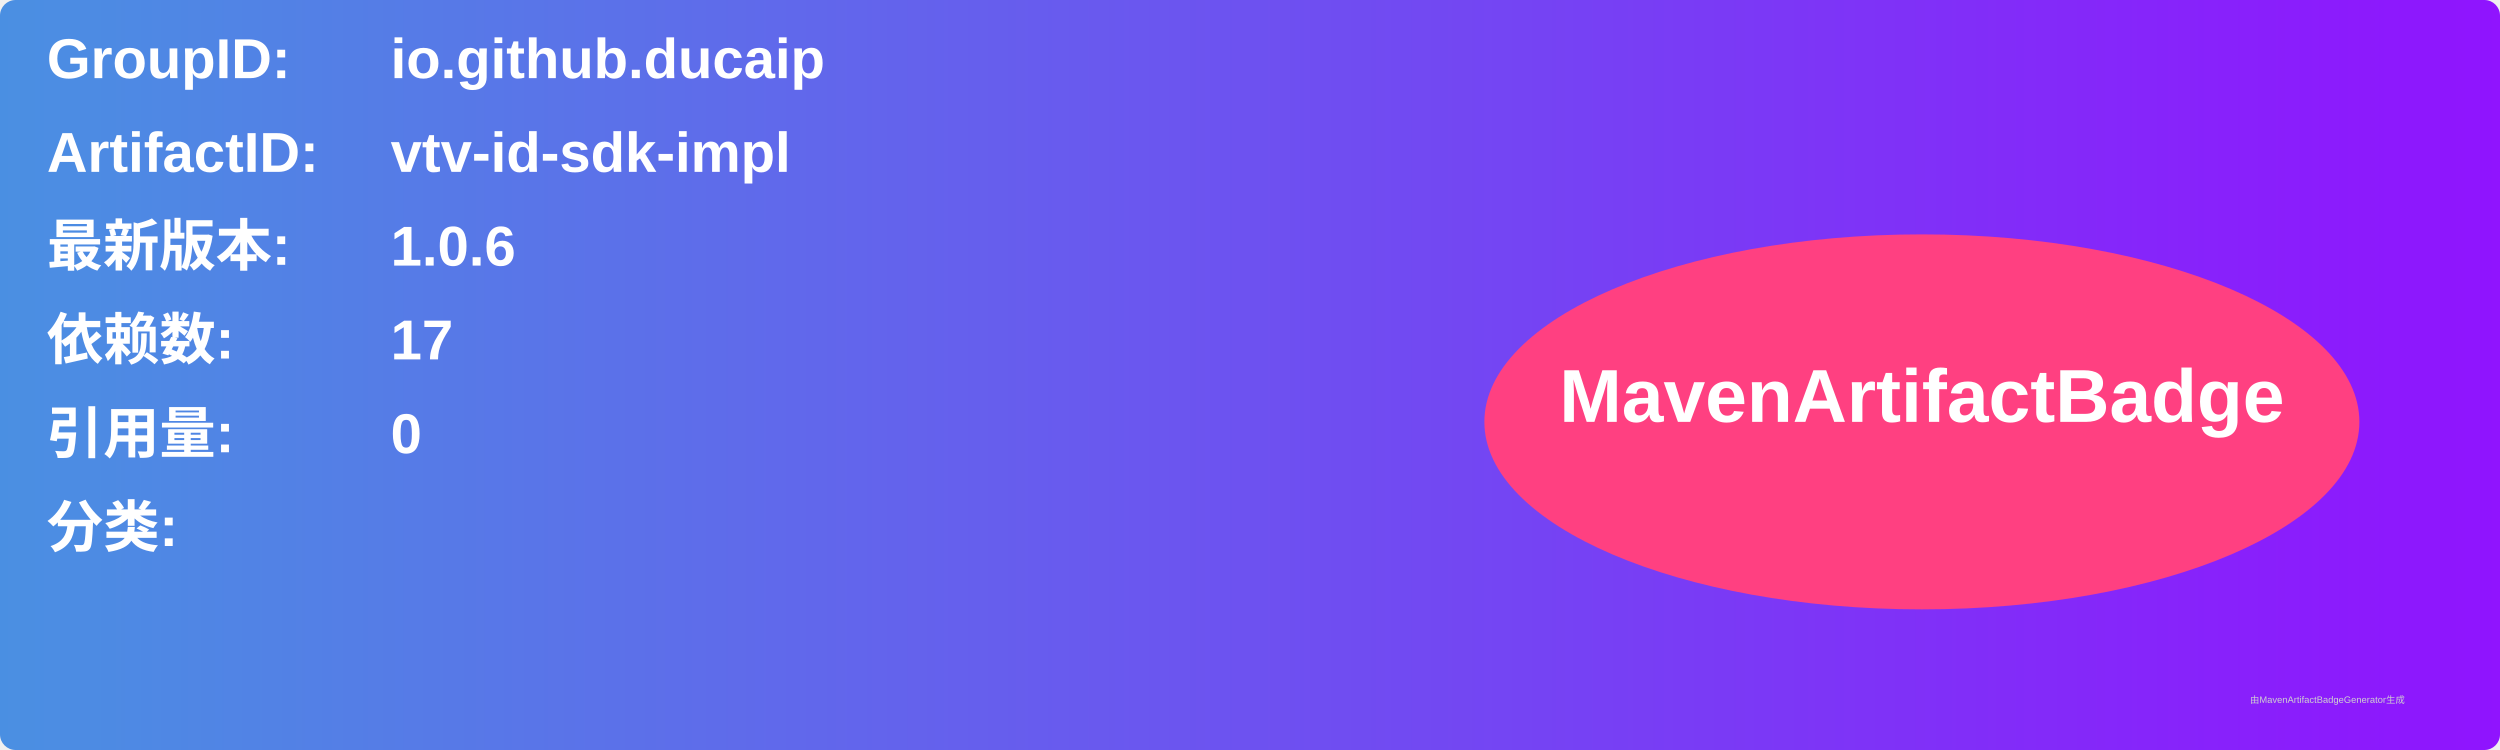
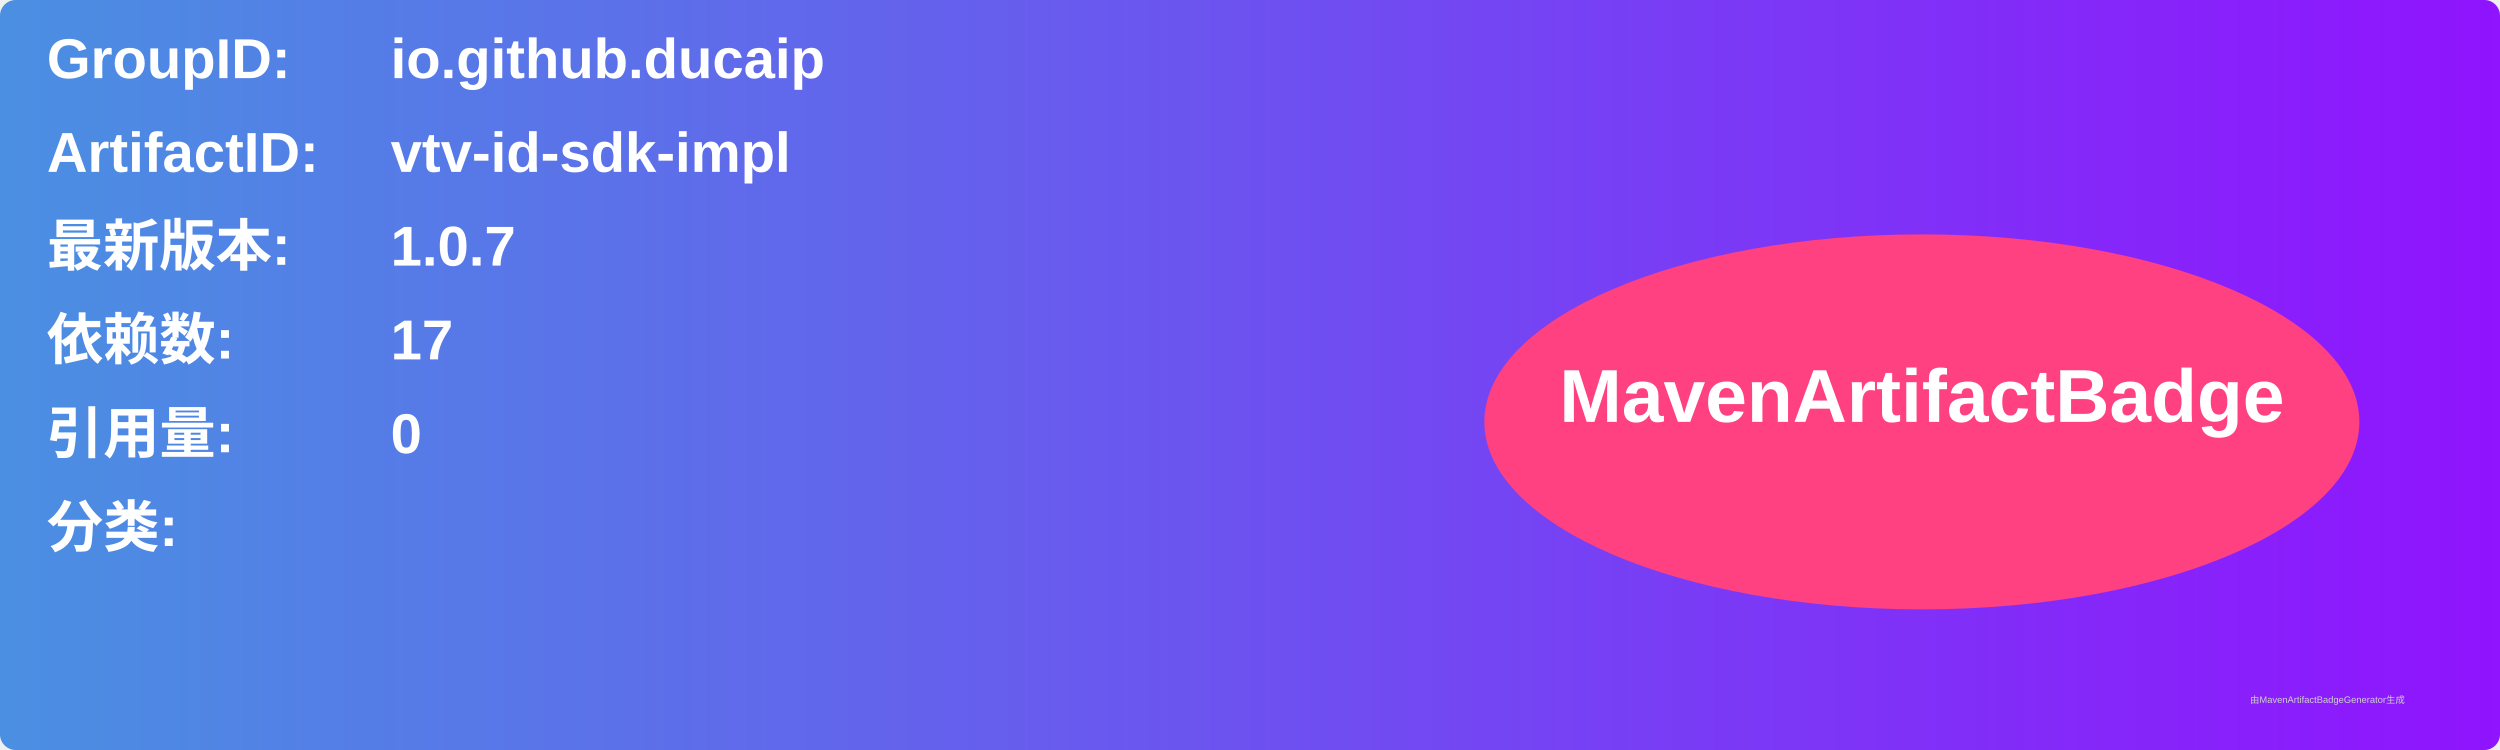
<svg xmlns="http://www.w3.org/2000/svg" width="800" height="240" viewBox="0 0 800 240">
  <linearGradient id="grad" x1="0%" y1="0%" x2="100%" y2="0%">
    <stop offset="0%" stop-color="#4a90e2" />
    <stop offset="100%" stop-color="#9013fe" />
  </linearGradient>
  <rect width="100%" height="100%" rx="5" ry="5" fill="url(#grad)" />
  <g transform="translate(15, 15)">
    <text x="0" y="10" font-family="Arial" font-size="18" fill="white" font-weight="bold" width="260">GroupID:</text>
    <text x="110" y="10" font-family="Arial" font-size="18" fill="white" font-weight="bold" width="460">io.github.ducaip</text>
    <text x="0" y="40" font-family="Arial" font-size="18" fill="white" font-weight="bold" width="260">ArtifactID:</text>
    <text x="110" y="40" font-family="Arial" font-size="18" fill="white" font-weight="bold" width="460">vtv-id-sdk-impl</text>
    <text x="0" y="70" font-family="Arial" font-size="18" fill="white" font-weight="bold">最新版本:</text>
    <text x="110" y="70" font-family="Arial" font-size="18" fill="white" font-weight="bold">
-       <tspan font-weight="bold">1.0.6</tspan>
+       <tspan font-weight="bold">1.0.7</tspan>
    </text>
    <text x="0" y="100" font-family="Arial" font-size="18" fill="white" font-weight="bold">依赖数: </text>
    <text x="110" y="100" font-family="Arial" font-size="18" fill="white">
      <tspan font-weight="bold">17</tspan>
    </text>
    <text x="0" y="130" font-family="Arial" font-size="18" fill="white" font-weight="bold">引用量: </text>
    <text x="110" y="130" font-family="Arial" font-size="18" fill="white">
      <tspan font-weight="bold">0</tspan>
    </text>
    <text x="0" y="160" font-family="Arial" font-size="18" fill="white" font-weight="bold">分类:</text>
    <text x="10" y="190" font-family="Arial" font-size="10" fill="white">
      <tspan font-weight="bold" />
    </text>
    <ellipse cx="600" cy="120" rx="140" ry="60" fill="#ff4081" />
    <text x="600" y="120" text-anchor="middle" font-family="Arial" font-size="24" fill="white" font-weight="bold">MavenArtifactBadge</text>
  </g>
  <text x="720" y="225" font-family="Arial" font-size="3" fill="#d0d0d0">由MavenArtifactBadgeGenerator生成</text>
</svg>
